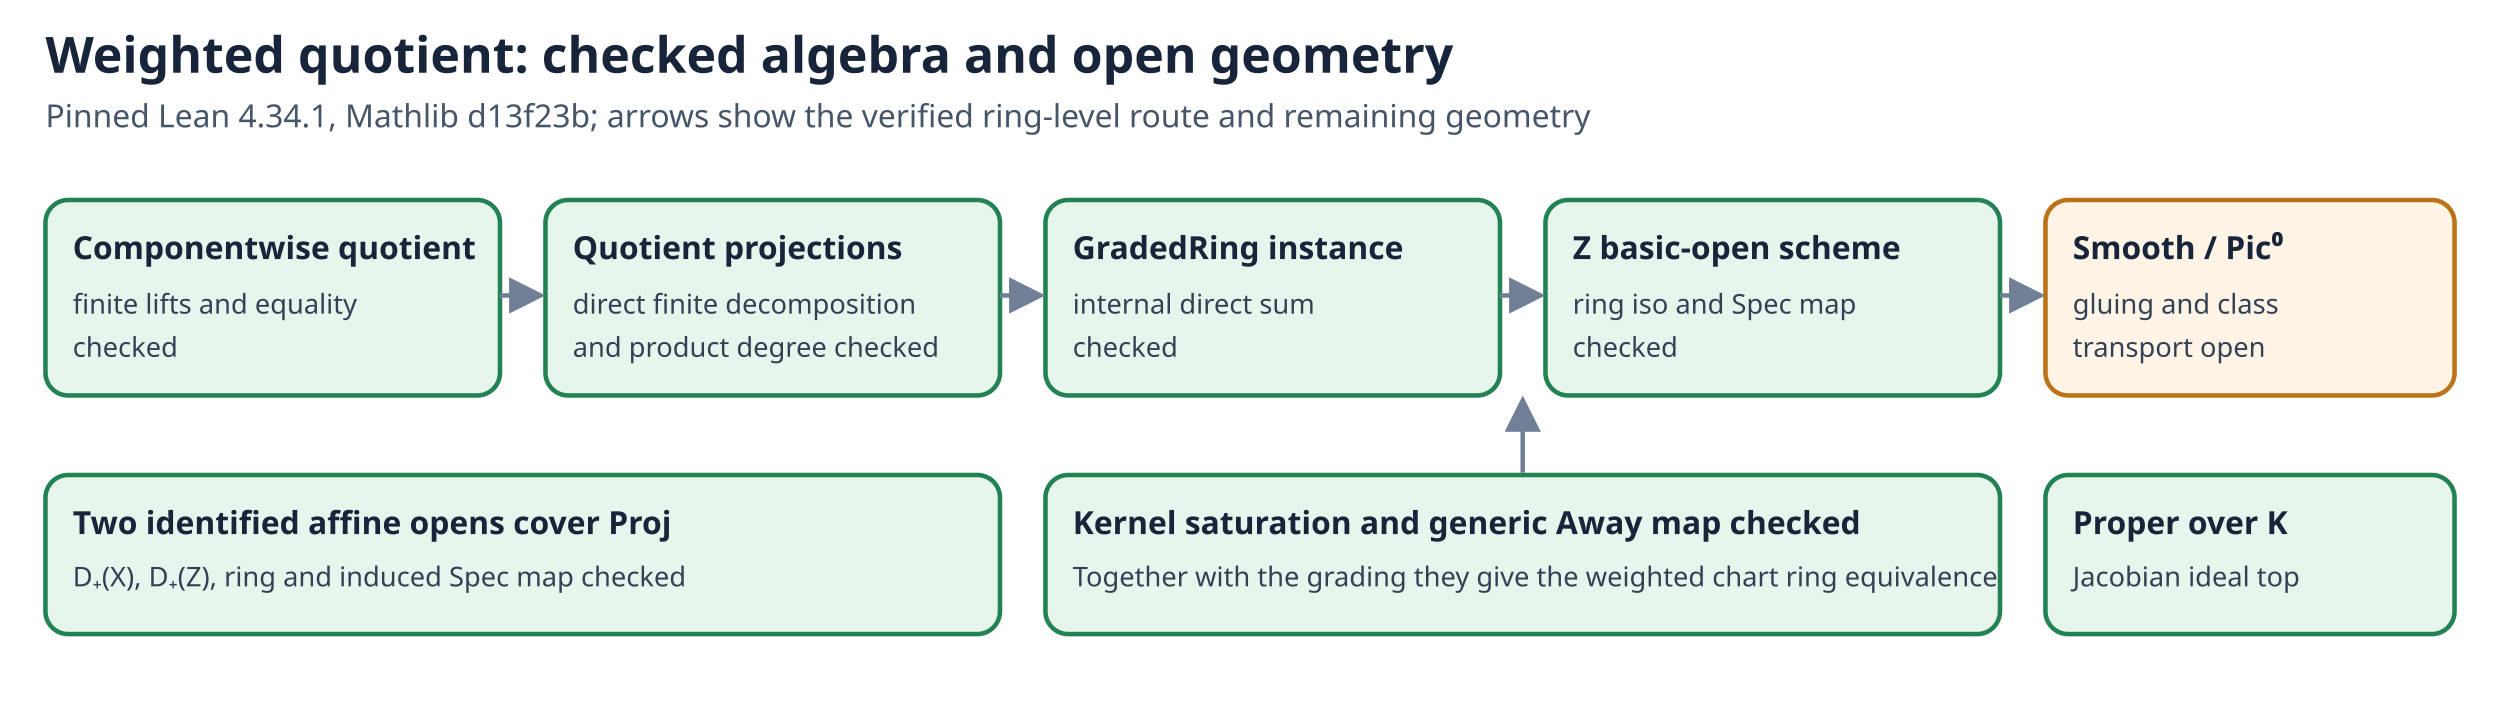
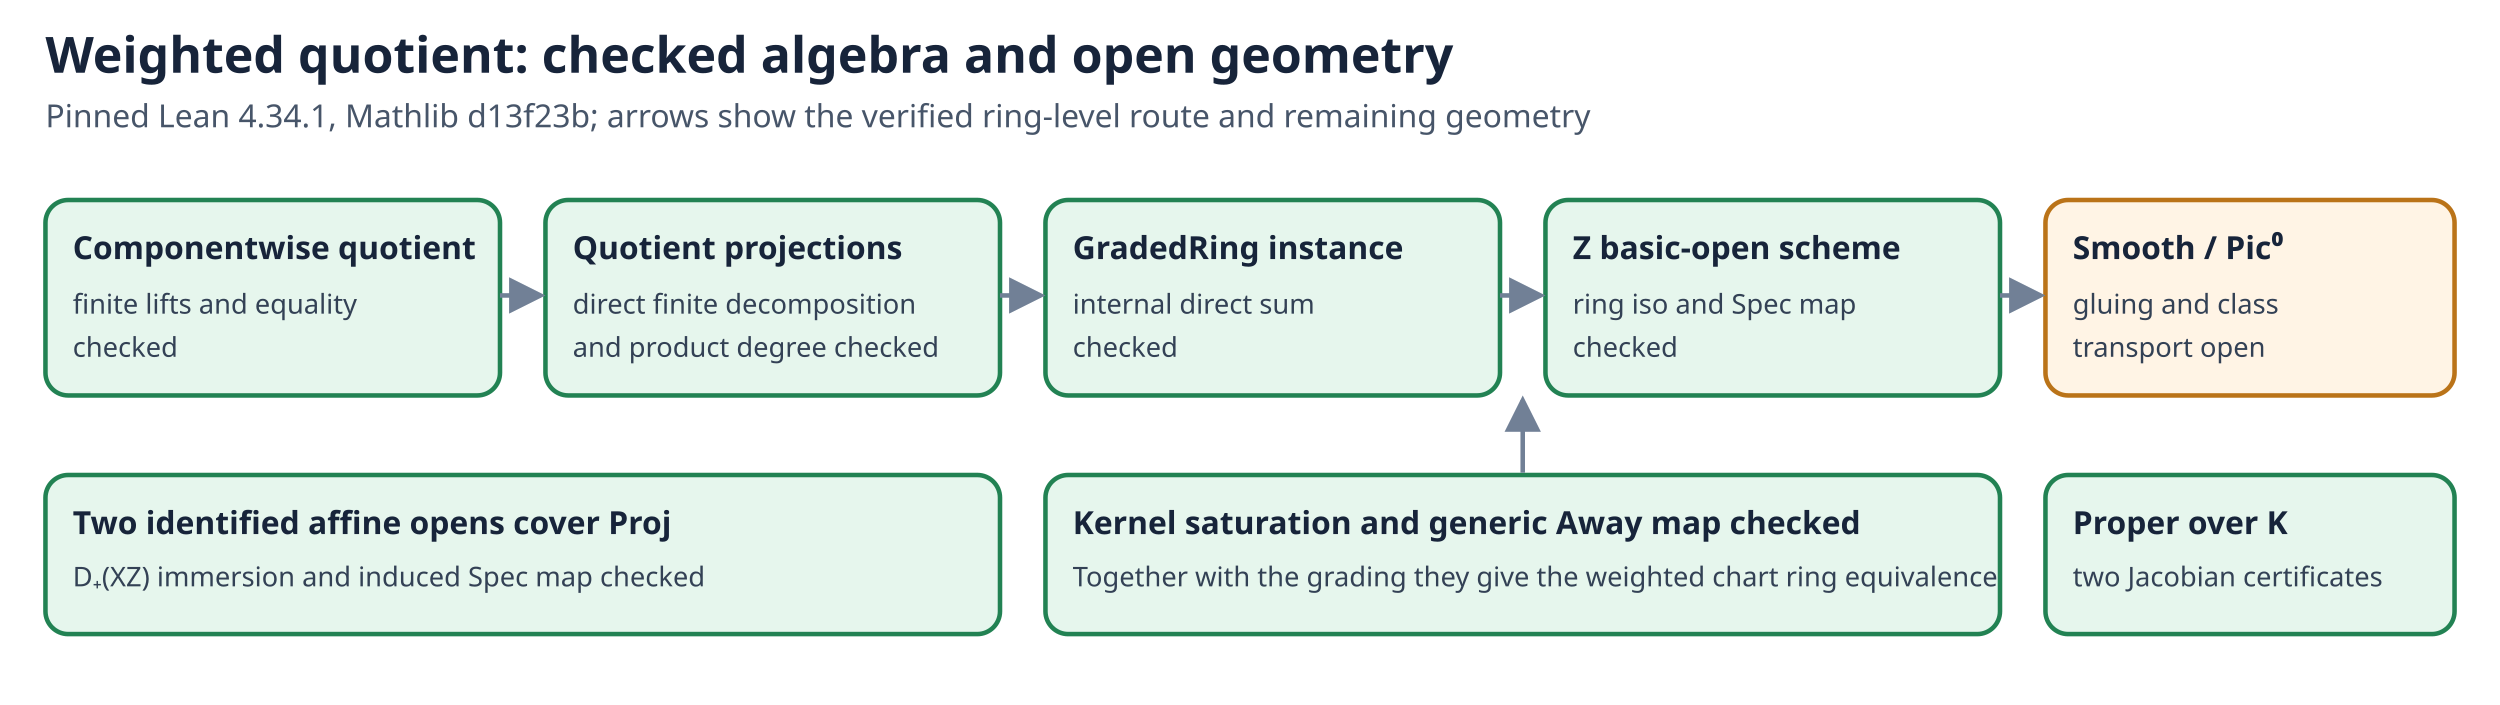
<svg xmlns="http://www.w3.org/2000/svg" width="1100" height="310" viewBox="0 0 1100 310" role="img" aria-label="Weighted quotient proof dependencies: checked grading, both affine scheme charts and properness; open smoothness, gluing and Picard transport">
  <style>.title{font:700 22px sans-serif;fill:#17243a}.sub{font:14px sans-serif;fill:#475569}.box{stroke-width:2;rx:10}.ok{fill:#e6f6ed;stroke:#228253}.pending{fill:#fff4e5;stroke:#ba7318}.head{font:700 14px sans-serif;fill:#17243a}.detail{font:12px sans-serif;fill:#334155}.arrow{stroke:#718096;stroke-width:2;fill:none;marker-end:url(#arr)}</style>
  <defs>
    <marker id="arr" markerWidth="8" markerHeight="8" refX="7" refY="4" orient="auto">
      <path d="M0 0 L8 4 L0 8" fill="#718096" />
    </marker>
  </defs>
  <text class="title" x="20" y="32">Weighted quotient: checked algebra and open geometry</text>
  <text class="sub" x="20" y="56">Pinned Lean 4.34.1, Mathlib d13f23b; arrows show the verified ring-level route and remaining geometry</text>
  <rect class="box ok" x="20" y="88" width="200" height="86" />
  <text class="head" x="32" y="114">Componentwise quotient</text>
  <text class="detail" x="32" y="138">finite lifts and equality</text>
  <text class="detail" x="32" y="157">checked</text>
  <rect class="box ok" x="240" y="88" width="200" height="86" />
  <text class="head" x="252" y="114">Quotient projections</text>
  <text class="detail" x="252" y="138">direct finite decomposition</text>
  <text class="detail" x="252" y="157">and product degree checked</text>
  <rect class="box ok" x="460" y="88" width="200" height="86" />
  <text class="head" x="472" y="114">GradedRing instance</text>
  <text class="detail" x="472" y="138">internal direct sum</text>
  <text class="detail" x="472" y="157">checked</text>
  <rect class="box ok" x="680" y="88" width="200" height="86" />
  <text class="head" x="692" y="114">Z basic-open scheme</text>
  <text class="detail" x="692" y="138">ring iso and Spec map</text>
  <text class="detail" x="692" y="157">checked</text>
  <rect class="box pending" x="900" y="88" width="180" height="86" />
  <text class="head" x="912" y="114">Smooth / Pic⁰</text>
  <text class="detail" x="912" y="138">gluing and class</text>
  <text class="detail" x="912" y="157">transport open</text>
  <path class="arrow" d="M220 130 H238" />
  <path class="arrow" d="M440 130 H458" />
  <path class="arrow" d="M660 130 H678" />
  <path class="arrow" d="M880 130 H898" />
  <rect class="box ok" x="460" y="209" width="420" height="70" />
  <text class="head" x="472" y="235">Kernel saturation and generic Away map checked</text>
  <text class="detail" x="472" y="258">Together with the grading they give the weighted chart ring equivalence</text>
  <rect class="box ok" x="20" y="209" width="420" height="70" />
  <text class="head" x="32" y="235">Two identified affine opens cover Proj</text>
-   <text class="detail" x="32" y="258">D₊(X), D₊(Z), ring and induced Spec map checked</text>
+   <text class="detail" x="32" y="258">D₊(XZ) immersion and induced Spec map checked</text>
  <rect class="box ok" x="900" y="209" width="180" height="70" />
  <text class="head" x="912" y="235">Proper over K</text>
-   <text class="detail" x="912" y="258">Jacobian ideal top</text>
+   <text class="detail" x="912" y="258">two Jacobian certificates</text>
  <path class="arrow" d="M670 208 V176" />
</svg>
